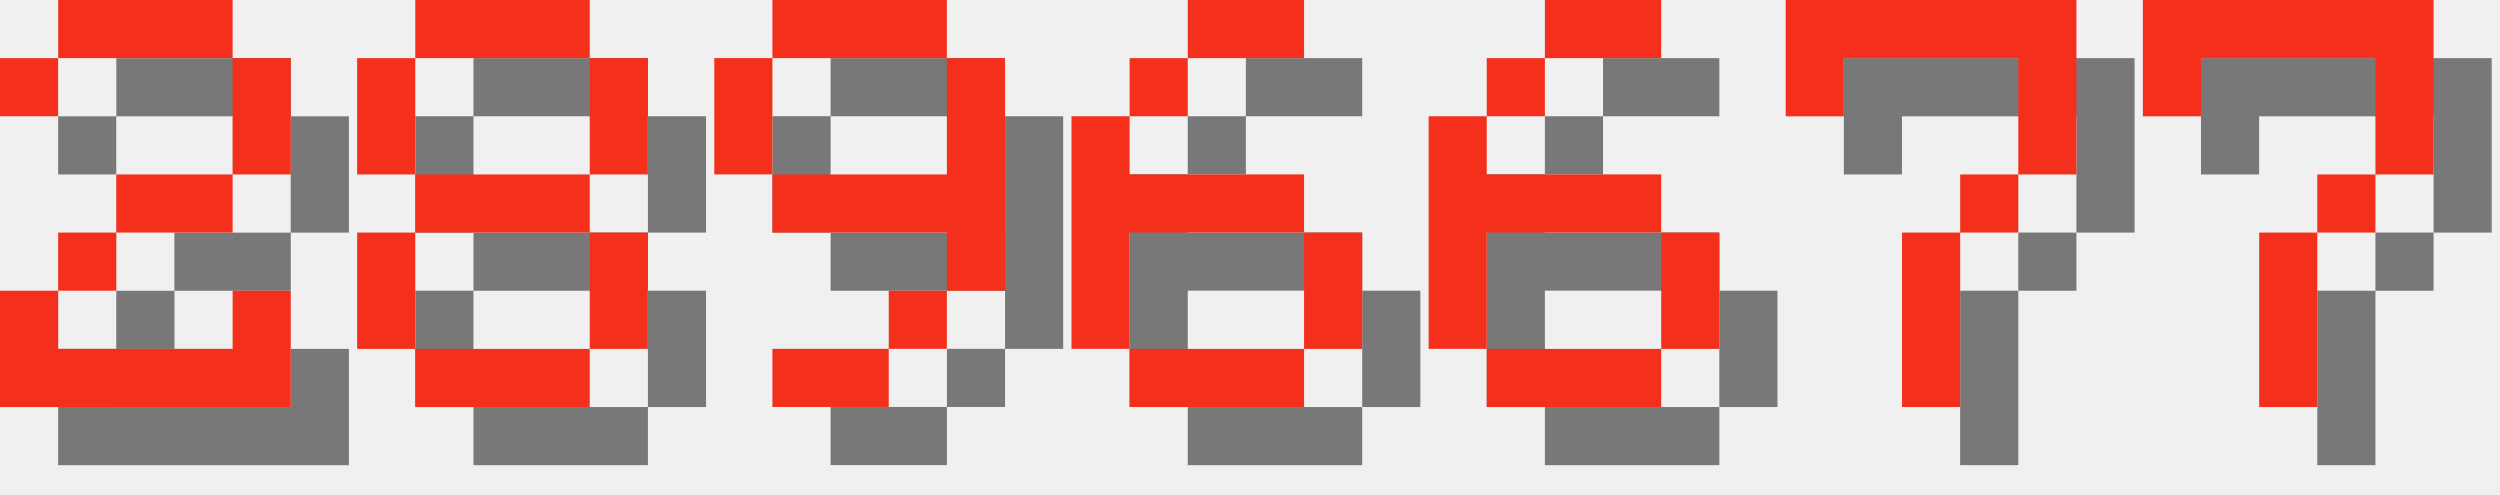
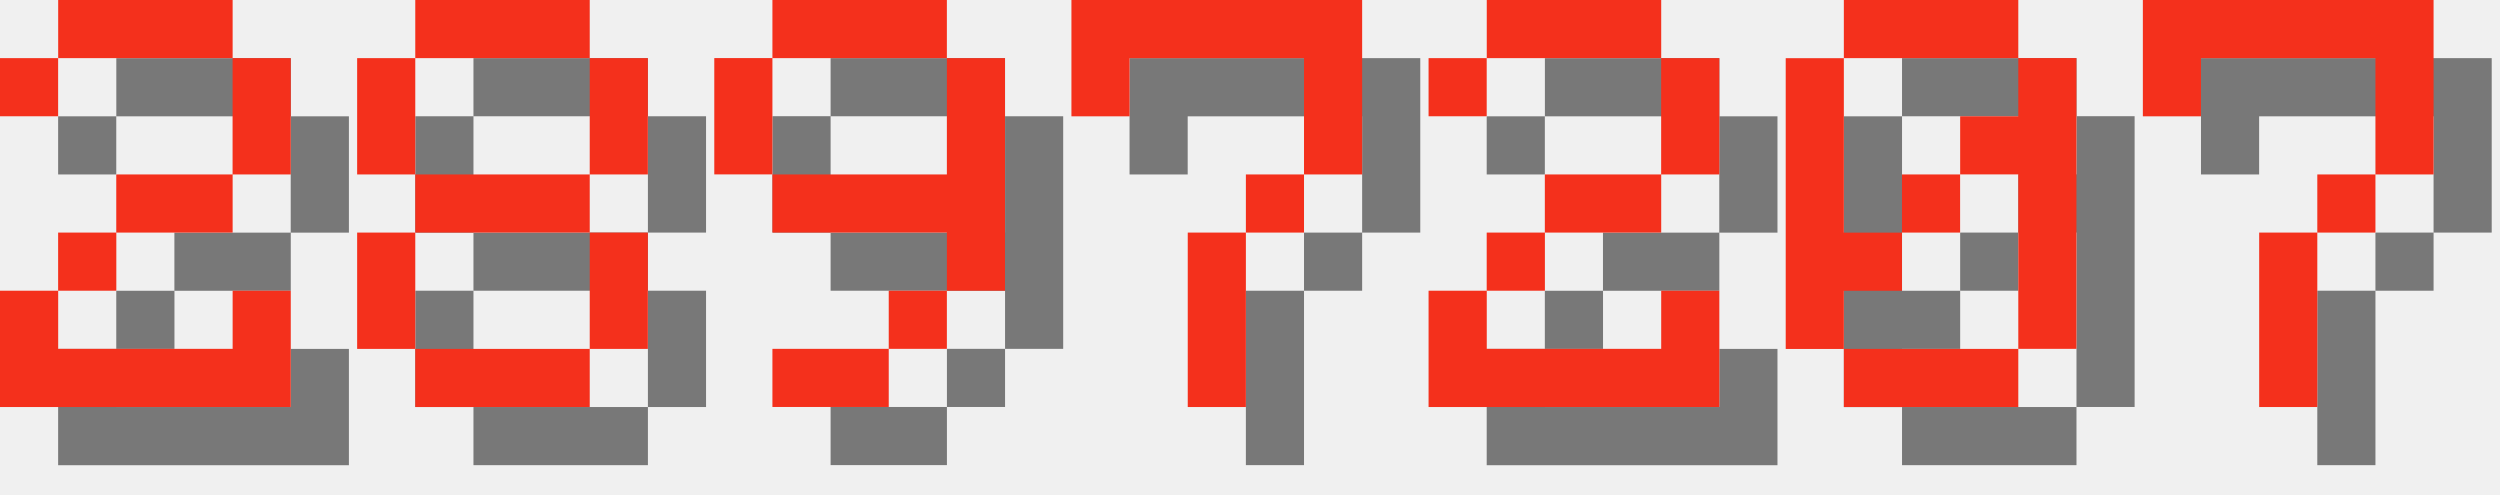
<svg xmlns="http://www.w3.org/2000/svg" version="1.1" width="182.0" height="36">
  <style>
        .text-foreground {
            fill: #F4301C;
        }
        .text-shadow {
            fill: #000000;
            fill-opacity: 0.5;
        }
    </style>
  <g class="digit" id="digit_2" transform="translate(0.0, 0), scale(4)">
    <path id="digit_2_shadow" class="text-shadow" d="m1.058 2.117v1.058h1.058v-1.058h3.175v2.117h-2.117v1.058h-1.058v1.058h-1.058v2.117h5.292v-2.117h-1.058v1.058h-3.175v-1.058h1.058v-1.058h2.117v-1.058h1.058v-2.117h-1.058v-1.058h-3.175v1.058h-1.058z" fill-opacity=".5" style="paint-order:stroke fill markers" />
    <path id="digit_2_fg" class="text-foreground" d="m0 1.058v1.058h1.058v-1.058h3.175v2.117h-2.117v1.058h-1.058v1.058h-1.058v2.117h5.292v-2.117h-1.058v1.058h-3.175v-1.058h1.058v-1.058h2.117v-1.058h1.058v-2.117h-1.058v-1.058h-3.175v1.058h-1.058z" fill="#fff" style="paint-order:stroke fill markers" />
  </g>
  <g class="digit" id="digit_8" transform="translate(26.0, 0), scale(4)">
    <path id="digit_8_shadow" class="text-shadow" d="m2.117 1.058v1.058h3.175v-1.058h-3.175zm3.175 1.058v2.117h1.058v-2.117h-1.058zm0 2.117h-3.175v1.058h3.175v-1.058zm0 1.058v2.117h1.058v-2.117h-1.058zm0 2.117h-3.175v1.058h3.175v-1.058zm-3.175 0v-2.117h-1.058v2.117h1.058zm0-3.175v-2.117h-1.058v2.117h1.058z" fill-opacity=".5" style="paint-order:stroke fill markers" />
    <path id="digit_8_fg" class="text-foreground" d="m1.058 0v1.058h3.175v-1.058h-3.175zm3.175 1.058v2.117h1.058v-2.117h-1.058zm0 2.117h-3.175v1.058h3.175v-1.058zm0 1.058v2.117h1.058v-2.117h-1.058zm0 2.117h-3.175v1.058h3.175v-1.058zm-3.175 0v-2.117h-1.058v2.117h1.058zm0-3.175v-2.117h-1.058v2.117h1.058z" fill="#fff" style="paint-order:stroke fill markers" />
  </g>
  <g class="digit" id="digit_9" transform="translate(52.0, 0), scale(4)">
    <path id="digit_9_shadow" class="text-shadow" d="m2.117 1.058v1.058h3.175v-1.058h-3.175zm3.175 1.058v2.117h-3.175v1.058h3.175v1.058h1.058v-4.233h-1.058zm0 4.233h-1.058v1.058h1.058v-1.058zm-1.058 1.058h-2.117v1.058h2.117v-1.058zm-2.117-3.175v-2.117h-1.058v2.117h1.058z" fill-opacity=".5" style="paint-order:stroke fill markers" />
    <path id="digit_9_fg" class="text-foreground" d="m1.058 0v1.058h3.175v-1.058h-3.175zm3.175 1.058v2.117h-3.175v1.058h3.175v1.058h1.058v-4.233h-1.058zm0 4.233h-1.058v1.058h1.058v-1.058zm-1.058 1.058h-2.117v1.058h2.117v-1.058zm-2.117-3.175v-2.117h-1.058v2.117h1.058z" fill="#fff" style="paint-order:stroke fill markers" />
  </g>
-   <g class="digit" id="digit_6" transform="translate(78.0, 0), scale(4)">
-     <path id="digit_6_shadow" class="text-shadow" d="m3.175 1.058v1.058h2.117v-1.058h-2.117zm0 1.058h-1.058v1.058h1.058v-1.058zm-1.058 1.058h-1.058v4.233h1.058v-2.117h3.175v-1.058h-3.175v-1.058zm3.175 2.117v2.117h1.058v-2.117h-1.058zm0 2.117h-3.175v1.058h3.175v-1.058z" fill-opacity=".5" style="paint-order:stroke fill markers" />
-     <path id="digit_6_fg" class="text-foreground" d="m2.117 0v1.058h2.117v-1.058h-2.117zm0 1.058h-1.058v1.058h1.058v-1.058zm-1.058 1.058h-1.058v4.233h1.058v-2.117h3.175v-1.058h-3.175v-1.058zm3.175 2.117v2.117h1.058v-2.117h-1.058zm0 2.117h-3.175v1.058h3.175v-1.058z" fill="#fff" style="paint-order:stroke fill markers" />
-   </g>
-   <g class="digit" id="digit_6" transform="translate(104.0, 0), scale(4)">
-     <path id="digit_6_shadow" class="text-shadow" d="m3.175 1.058v1.058h2.117v-1.058h-2.117zm0 1.058h-1.058v1.058h1.058v-1.058zm-1.058 1.058h-1.058v4.233h1.058v-2.117h3.175v-1.058h-3.175v-1.058zm3.175 2.117v2.117h1.058v-2.117h-1.058zm0 2.117h-3.175v1.058h3.175v-1.058z" fill-opacity=".5" style="paint-order:stroke fill markers" />
-     <path id="digit_6_fg" class="text-foreground" d="m2.117 0v1.058h2.117v-1.058h-2.117zm0 1.058h-1.058v1.058h1.058v-1.058zm-1.058 1.058h-1.058v4.233h1.058v-2.117h3.175v-1.058h-3.175v-1.058zm3.175 2.117v2.117h1.058v-2.117h-1.058zm0 2.117h-3.175v1.058h3.175v-1.058z" fill="#fff" style="paint-order:stroke fill markers" />
-   </g>
-   <g class="digit" id="digit_7" transform="translate(130.0, 0), scale(4)">
+   <g class="digit" id="digit_7" transform="translate(78.0, 0), scale(4)">
    <path id="digit_7_shadow" class="text-shadow" d="m1.058 1.058 2e-6 2.117h1.058v-1.058h3.175v1.058l2e-7 1.058h-1.058v1.058h-1.058l4e-7 3.175 1.058 1e-7v-3.175h1.058v-1.058h1.058l5e-7 -1.058v-2.117z" fill-opacity=".5" style="paint-order:stroke fill markers" />
    <path id="digit_7_fg" class="text-foreground" d="m0 0 2e-6 2.117h1.058v-1.058h3.175v1.058l2e-7 1.058h-1.058v1.058h-1.058l4e-7 3.175 1.058 1e-7v-3.175h1.058v-1.058h1.058l5e-7 -1.058v-2.117z" fill="#fff" style="paint-order:stroke fill markers" />
+   </g>
+   <g class="digit" id="digit_2" transform="translate(104.0, 0), scale(4)">
+     <path id="digit_2_shadow" class="text-shadow" d="m1.058 2.117v1.058h1.058v-1.058h3.175v2.117h-2.117v1.058h-1.058v1.058h-1.058v2.117h5.292v-2.117h-1.058v1.058h-3.175v-1.058h1.058v-1.058h2.117v-1.058h1.058v-2.117h-1.058v-1.058h-3.175v1.058h-1.058z" fill-opacity=".5" style="paint-order:stroke fill markers" />
+     <path id="digit_2_fg" class="text-foreground" d="m0 1.058v1.058h1.058v-1.058h3.175v2.117h-2.117v1.058h-1.058v1.058h-1.058v2.117h5.292v-2.117h-1.058v1.058h-3.175v-1.058h1.058v-1.058h2.117v-1.058h1.058v-2.117h-1.058v-1.058h-3.175v1.058h-1.058z" fill="#fff" style="paint-order:stroke fill markers" />
+   </g>
+   <g class="digit" id="digit_0" transform="translate(130.0, 0), scale(4)">
+     <path id="digit_0_shadow" class="text-shadow" d="m2.117 1.058v1.058h3.175v-1.058h-3.175zm3.175 1.058v1.058h-1.058v1.058h1.058v3.175h1.058v-5.292h-1.058zm0 5.292h-3.175v1.058h3.175v-1.058zm-3.175 0v-1.058h1.058v-1.058h-1.058v-3.175h-1.058v5.292h1.058zm1.058-2.117h1.058v-1.058h-1.058v1.058z" fill-opacity=".5" style="paint-order:stroke fill markers" />
+     <path id="digit_0_fg" class="text-foreground" d="m1.058 0v1.058h3.175v-1.058h-3.175zm3.175 1.058v1.058h-1.058v1.058h1.058v3.175h1.058v-5.292h-1.058zm0 5.292h-3.175v1.058h3.175v-1.058zm-3.175 0v-1.058h1.058v-1.058h-1.058v-3.175h-1.058v5.292h1.058zm1.058-2.117h1.058v-1.058h-1.058v1.058z" fill="#fff" style="paint-order:stroke fill markers" />
  </g>
  <g class="digit" id="digit_7" transform="translate(156.0, 0), scale(4)">
    <path id="digit_7_shadow" class="text-shadow" d="m1.058 1.058 2e-6 2.117h1.058v-1.058h3.175v1.058l2e-7 1.058h-1.058v1.058h-1.058l4e-7 3.175 1.058 1e-7v-3.175h1.058v-1.058h1.058l5e-7 -1.058v-2.117z" fill-opacity=".5" style="paint-order:stroke fill markers" />
    <path id="digit_7_fg" class="text-foreground" d="m0 0 2e-6 2.117h1.058v-1.058h3.175v1.058l2e-7 1.058h-1.058v1.058h-1.058l4e-7 3.175 1.058 1e-7v-3.175h1.058v-1.058h1.058l5e-7 -1.058v-2.117z" fill="#fff" style="paint-order:stroke fill markers" />
  </g>
</svg>
